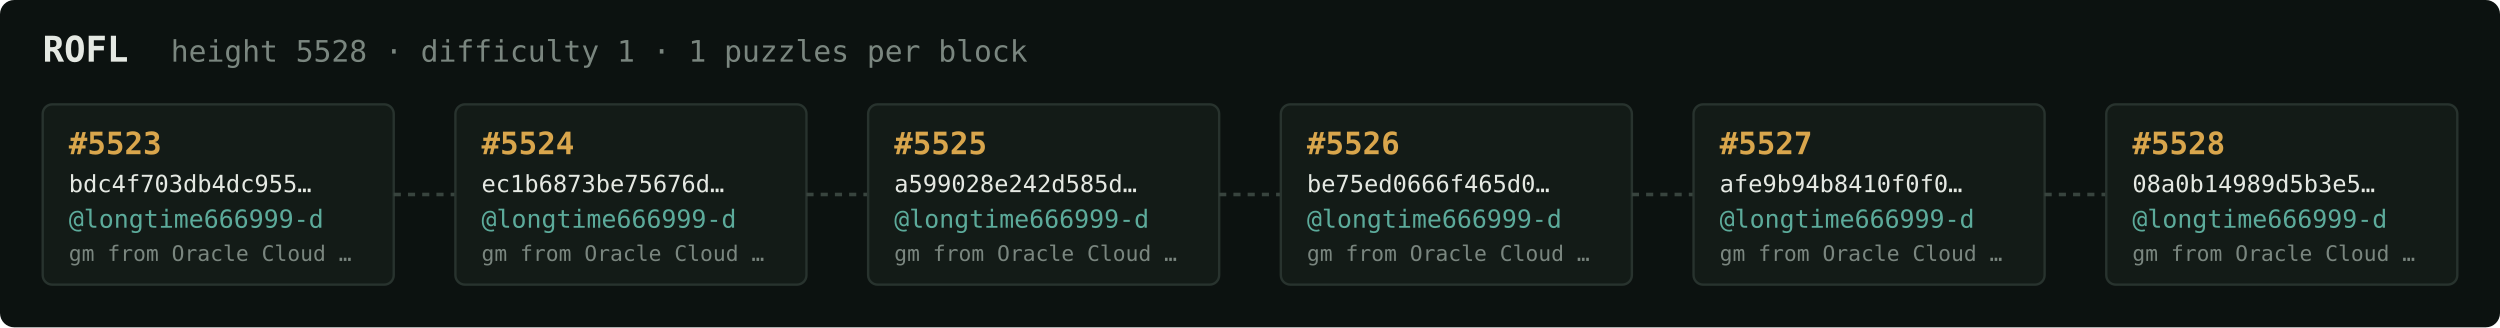
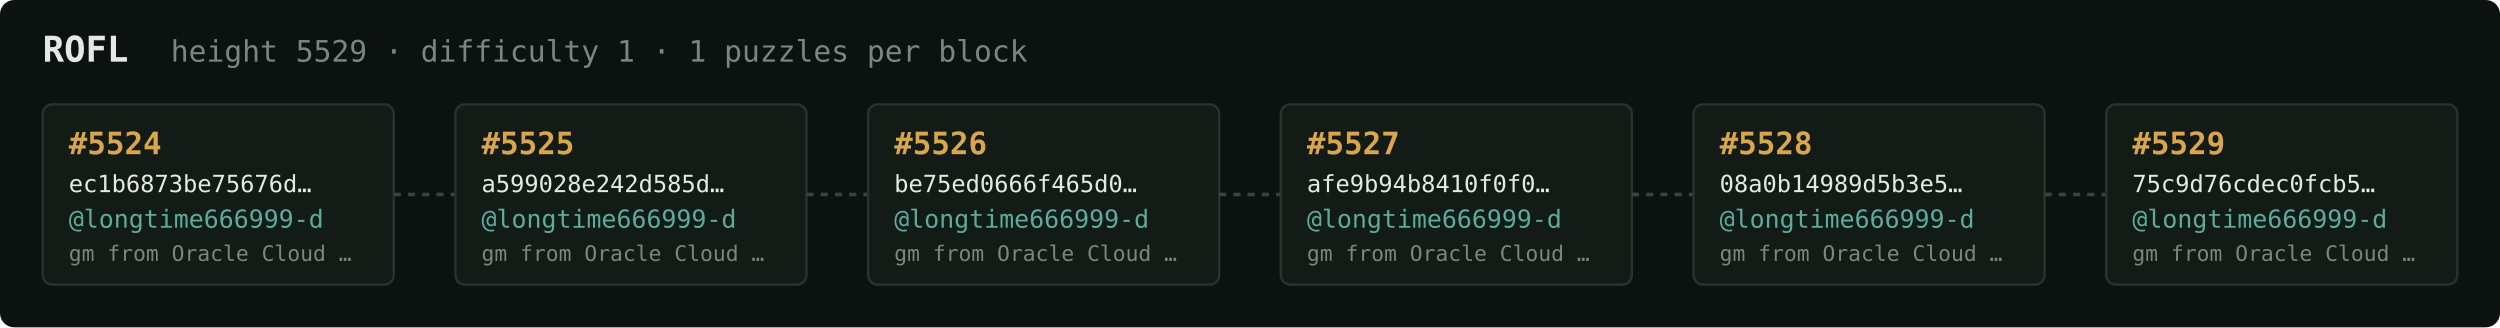
<svg xmlns="http://www.w3.org/2000/svg" width="1054" height="138" viewBox="0 0 1054 138" font-family="ui-monospace,SFMono-Regular,Menlo,monospace">
  <rect fill="#0c1210" width="1054" height="138" rx="6" />
  <text x="18" y="26" fill="#e5e9e3" font-size="15" font-weight="700">ROFL</text>
-   <text x="72" y="26" fill="#7a867f" font-size="12.5">height 5528 · difficulty 1 · 1 puzzles per block</text>
+   <text x="72" y="26" fill="#7a867f" font-size="12.5">height 5529 · difficulty 1 · 1 puzzles per block</text>
  <rect x="18" y="44" width="148" height="76" rx="4" fill="#131b17" stroke="#28332e" stroke-width="1" />
-   <text x="29" y="65" fill="#d9a64c" font-size="13" font-weight="700">#5523</text>
-   <text x="29" y="81" fill="#e5e9e3" font-size="10">bdc4f703db4dc955…</text>
+   <text x="29" y="65" fill="#d9a64c" font-size="13" font-weight="700">#5524</text>
+   <text x="29" y="81" fill="#e5e9e3" font-size="10">ec1b6873be75676d…</text>
  <text x="29" y="96" fill="#5cab9b" font-size="10.5">@longtime666999-d</text>
  <text x="29" y="110" fill="#7a867f" font-size="9">gm from Oracle Cloud …</text>
  <line x1="166" y1="82.0" x2="192" y2="82.0" stroke="#38443e" stroke-width="1.5" stroke-dasharray="3 3" />
  <rect x="192" y="44" width="148" height="76" rx="4" fill="#131b17" stroke="#28332e" stroke-width="1" />
-   <text x="203" y="65" fill="#d9a64c" font-size="13" font-weight="700">#5524</text>
-   <text x="203" y="81" fill="#e5e9e3" font-size="10">ec1b6873be75676d…</text>
+   <text x="203" y="65" fill="#d9a64c" font-size="13" font-weight="700">#5525</text>
+   <text x="203" y="81" fill="#e5e9e3" font-size="10">a599028e242d585d…</text>
  <text x="203" y="96" fill="#5cab9b" font-size="10.5">@longtime666999-d</text>
  <text x="203" y="110" fill="#7a867f" font-size="9">gm from Oracle Cloud …</text>
  <line x1="340" y1="82.0" x2="366" y2="82.0" stroke="#38443e" stroke-width="1.5" stroke-dasharray="3 3" />
  <rect x="366" y="44" width="148" height="76" rx="4" fill="#131b17" stroke="#28332e" stroke-width="1" />
-   <text x="377" y="65" fill="#d9a64c" font-size="13" font-weight="700">#5525</text>
-   <text x="377" y="81" fill="#e5e9e3" font-size="10">a599028e242d585d…</text>
+   <text x="377" y="65" fill="#d9a64c" font-size="13" font-weight="700">#5526</text>
+   <text x="377" y="81" fill="#e5e9e3" font-size="10">be75ed0666f465d0…</text>
  <text x="377" y="96" fill="#5cab9b" font-size="10.5">@longtime666999-d</text>
  <text x="377" y="110" fill="#7a867f" font-size="9">gm from Oracle Cloud …</text>
  <line x1="514" y1="82.0" x2="540" y2="82.0" stroke="#38443e" stroke-width="1.5" stroke-dasharray="3 3" />
  <rect x="540" y="44" width="148" height="76" rx="4" fill="#131b17" stroke="#28332e" stroke-width="1" />
-   <text x="551" y="65" fill="#d9a64c" font-size="13" font-weight="700">#5526</text>
-   <text x="551" y="81" fill="#e5e9e3" font-size="10">be75ed0666f465d0…</text>
+   <text x="551" y="65" fill="#d9a64c" font-size="13" font-weight="700">#5527</text>
+   <text x="551" y="81" fill="#e5e9e3" font-size="10">afe9b94b8410f0f0…</text>
  <text x="551" y="96" fill="#5cab9b" font-size="10.5">@longtime666999-d</text>
  <text x="551" y="110" fill="#7a867f" font-size="9">gm from Oracle Cloud …</text>
  <line x1="688" y1="82.0" x2="714" y2="82.0" stroke="#38443e" stroke-width="1.5" stroke-dasharray="3 3" />
  <rect x="714" y="44" width="148" height="76" rx="4" fill="#131b17" stroke="#28332e" stroke-width="1" />
-   <text x="725" y="65" fill="#d9a64c" font-size="13" font-weight="700">#5527</text>
-   <text x="725" y="81" fill="#e5e9e3" font-size="10">afe9b94b8410f0f0…</text>
+   <text x="725" y="65" fill="#d9a64c" font-size="13" font-weight="700">#5528</text>
+   <text x="725" y="81" fill="#e5e9e3" font-size="10">08a0b14989d5b3e5…</text>
  <text x="725" y="96" fill="#5cab9b" font-size="10.5">@longtime666999-d</text>
  <text x="725" y="110" fill="#7a867f" font-size="9">gm from Oracle Cloud …</text>
  <line x1="862" y1="82.0" x2="888" y2="82.0" stroke="#38443e" stroke-width="1.5" stroke-dasharray="3 3" />
  <rect x="888" y="44" width="148" height="76" rx="4" fill="#131b17" stroke="#28332e" stroke-width="1" />
-   <text x="899" y="65" fill="#d9a64c" font-size="13" font-weight="700">#5528</text>
-   <text x="899" y="81" fill="#e5e9e3" font-size="10">08a0b14989d5b3e5…</text>
+   <text x="899" y="65" fill="#d9a64c" font-size="13" font-weight="700">#5529</text>
+   <text x="899" y="81" fill="#e5e9e3" font-size="10">75c9d76cdec0fcb5…</text>
  <text x="899" y="96" fill="#5cab9b" font-size="10.5">@longtime666999-d</text>
  <text x="899" y="110" fill="#7a867f" font-size="9">gm from Oracle Cloud …</text>
</svg>
